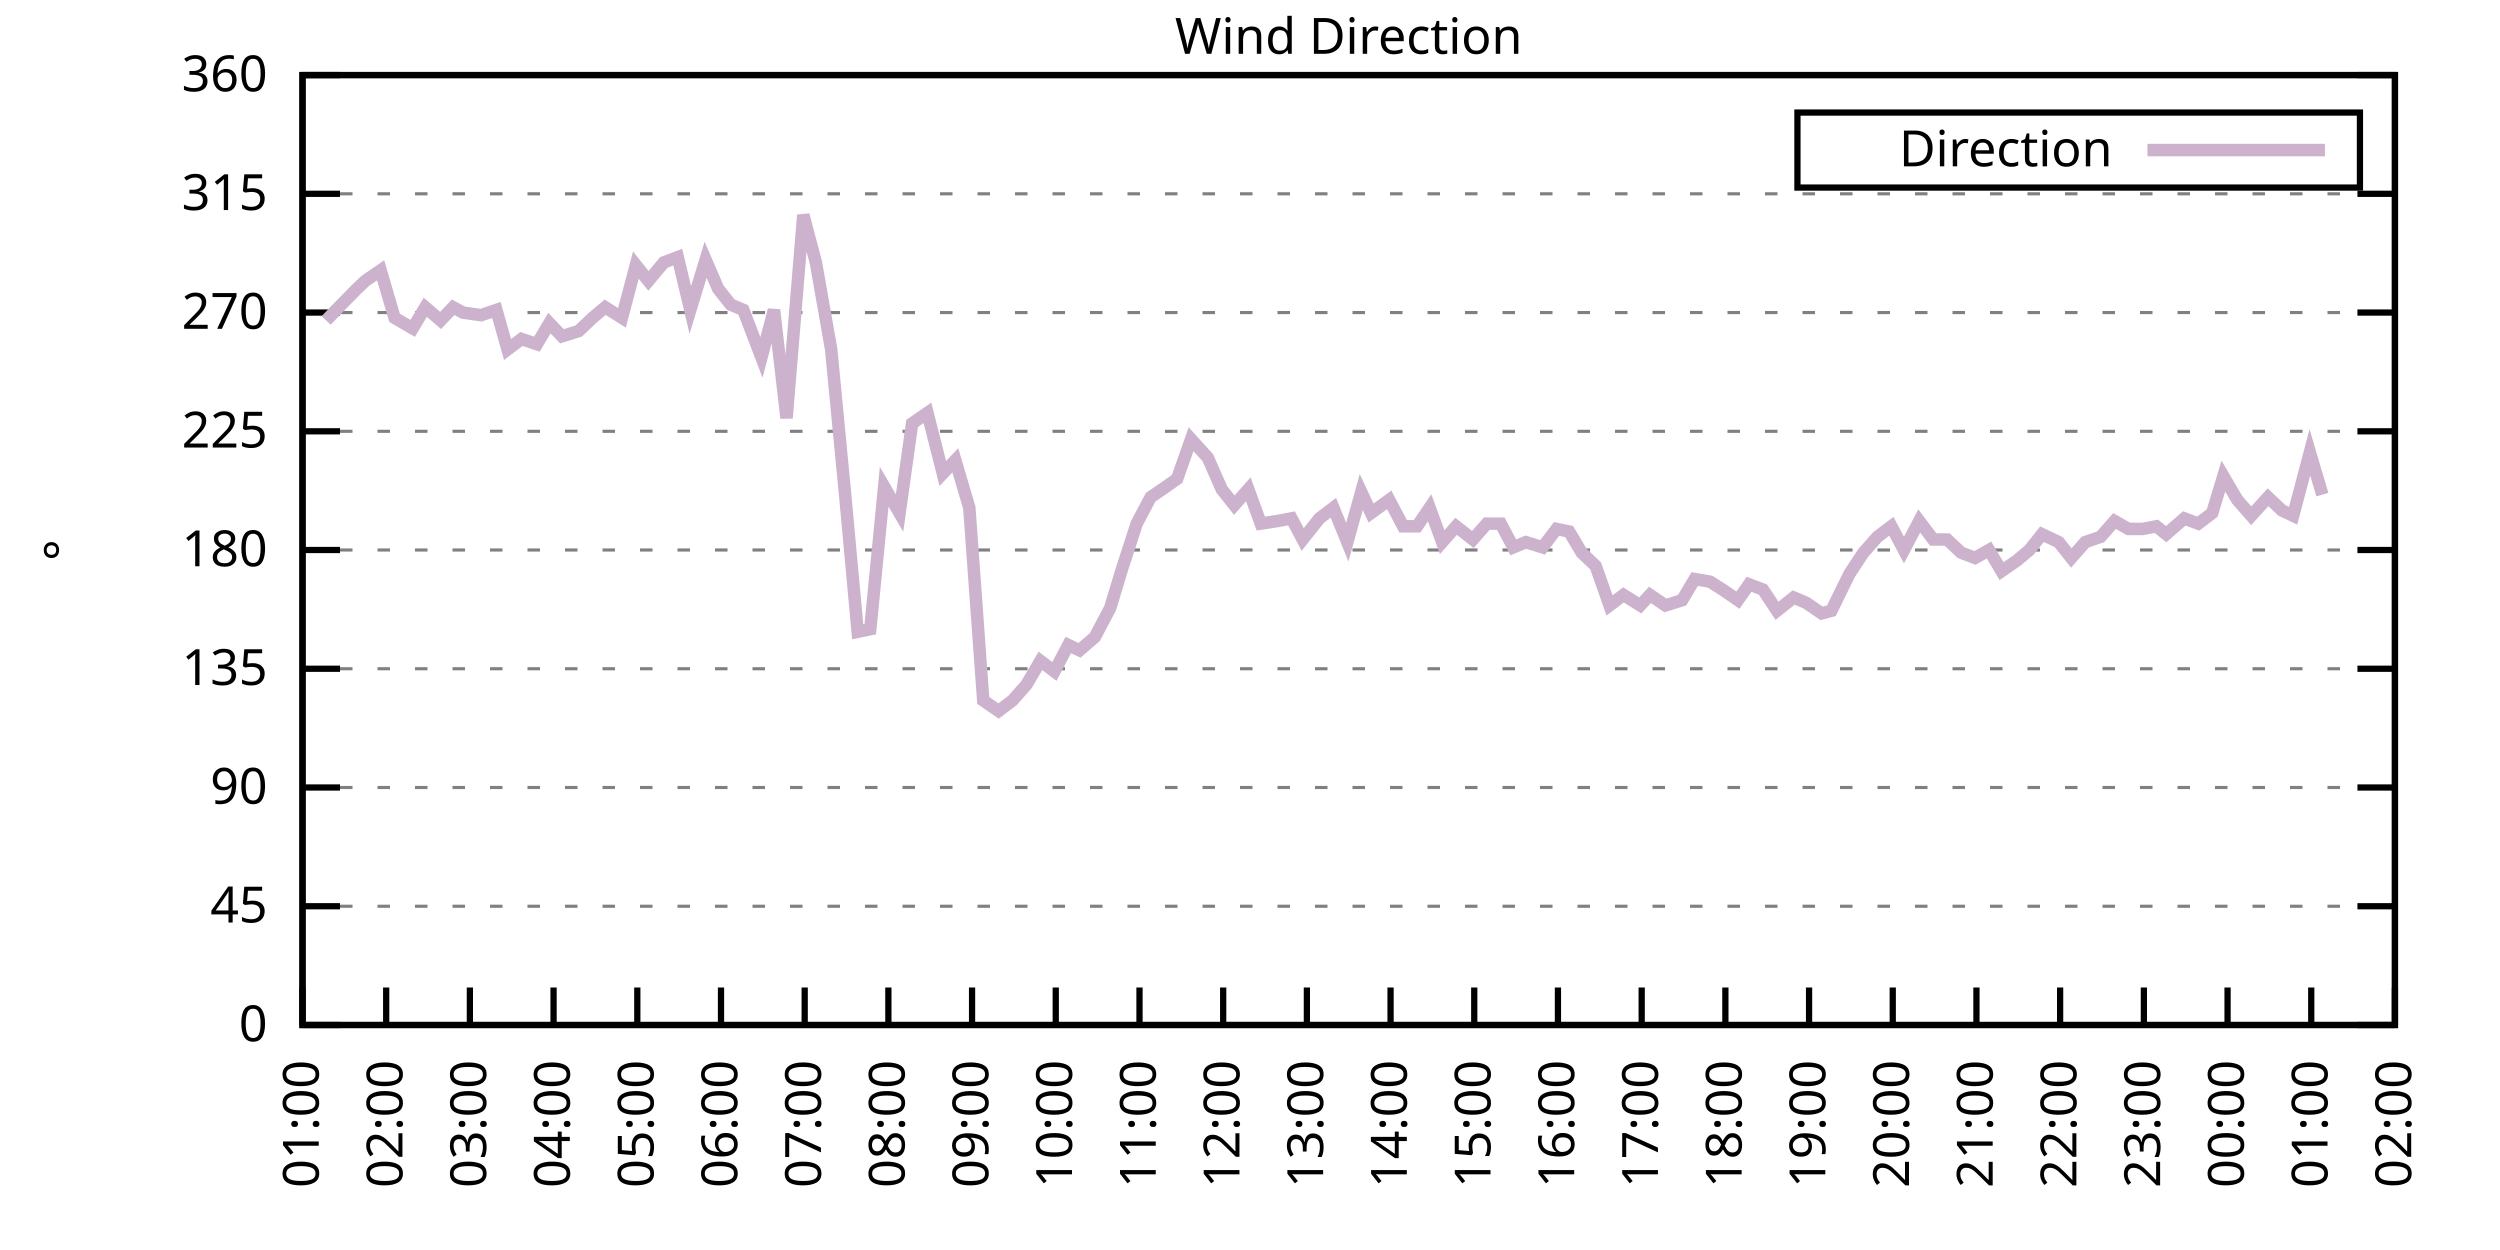
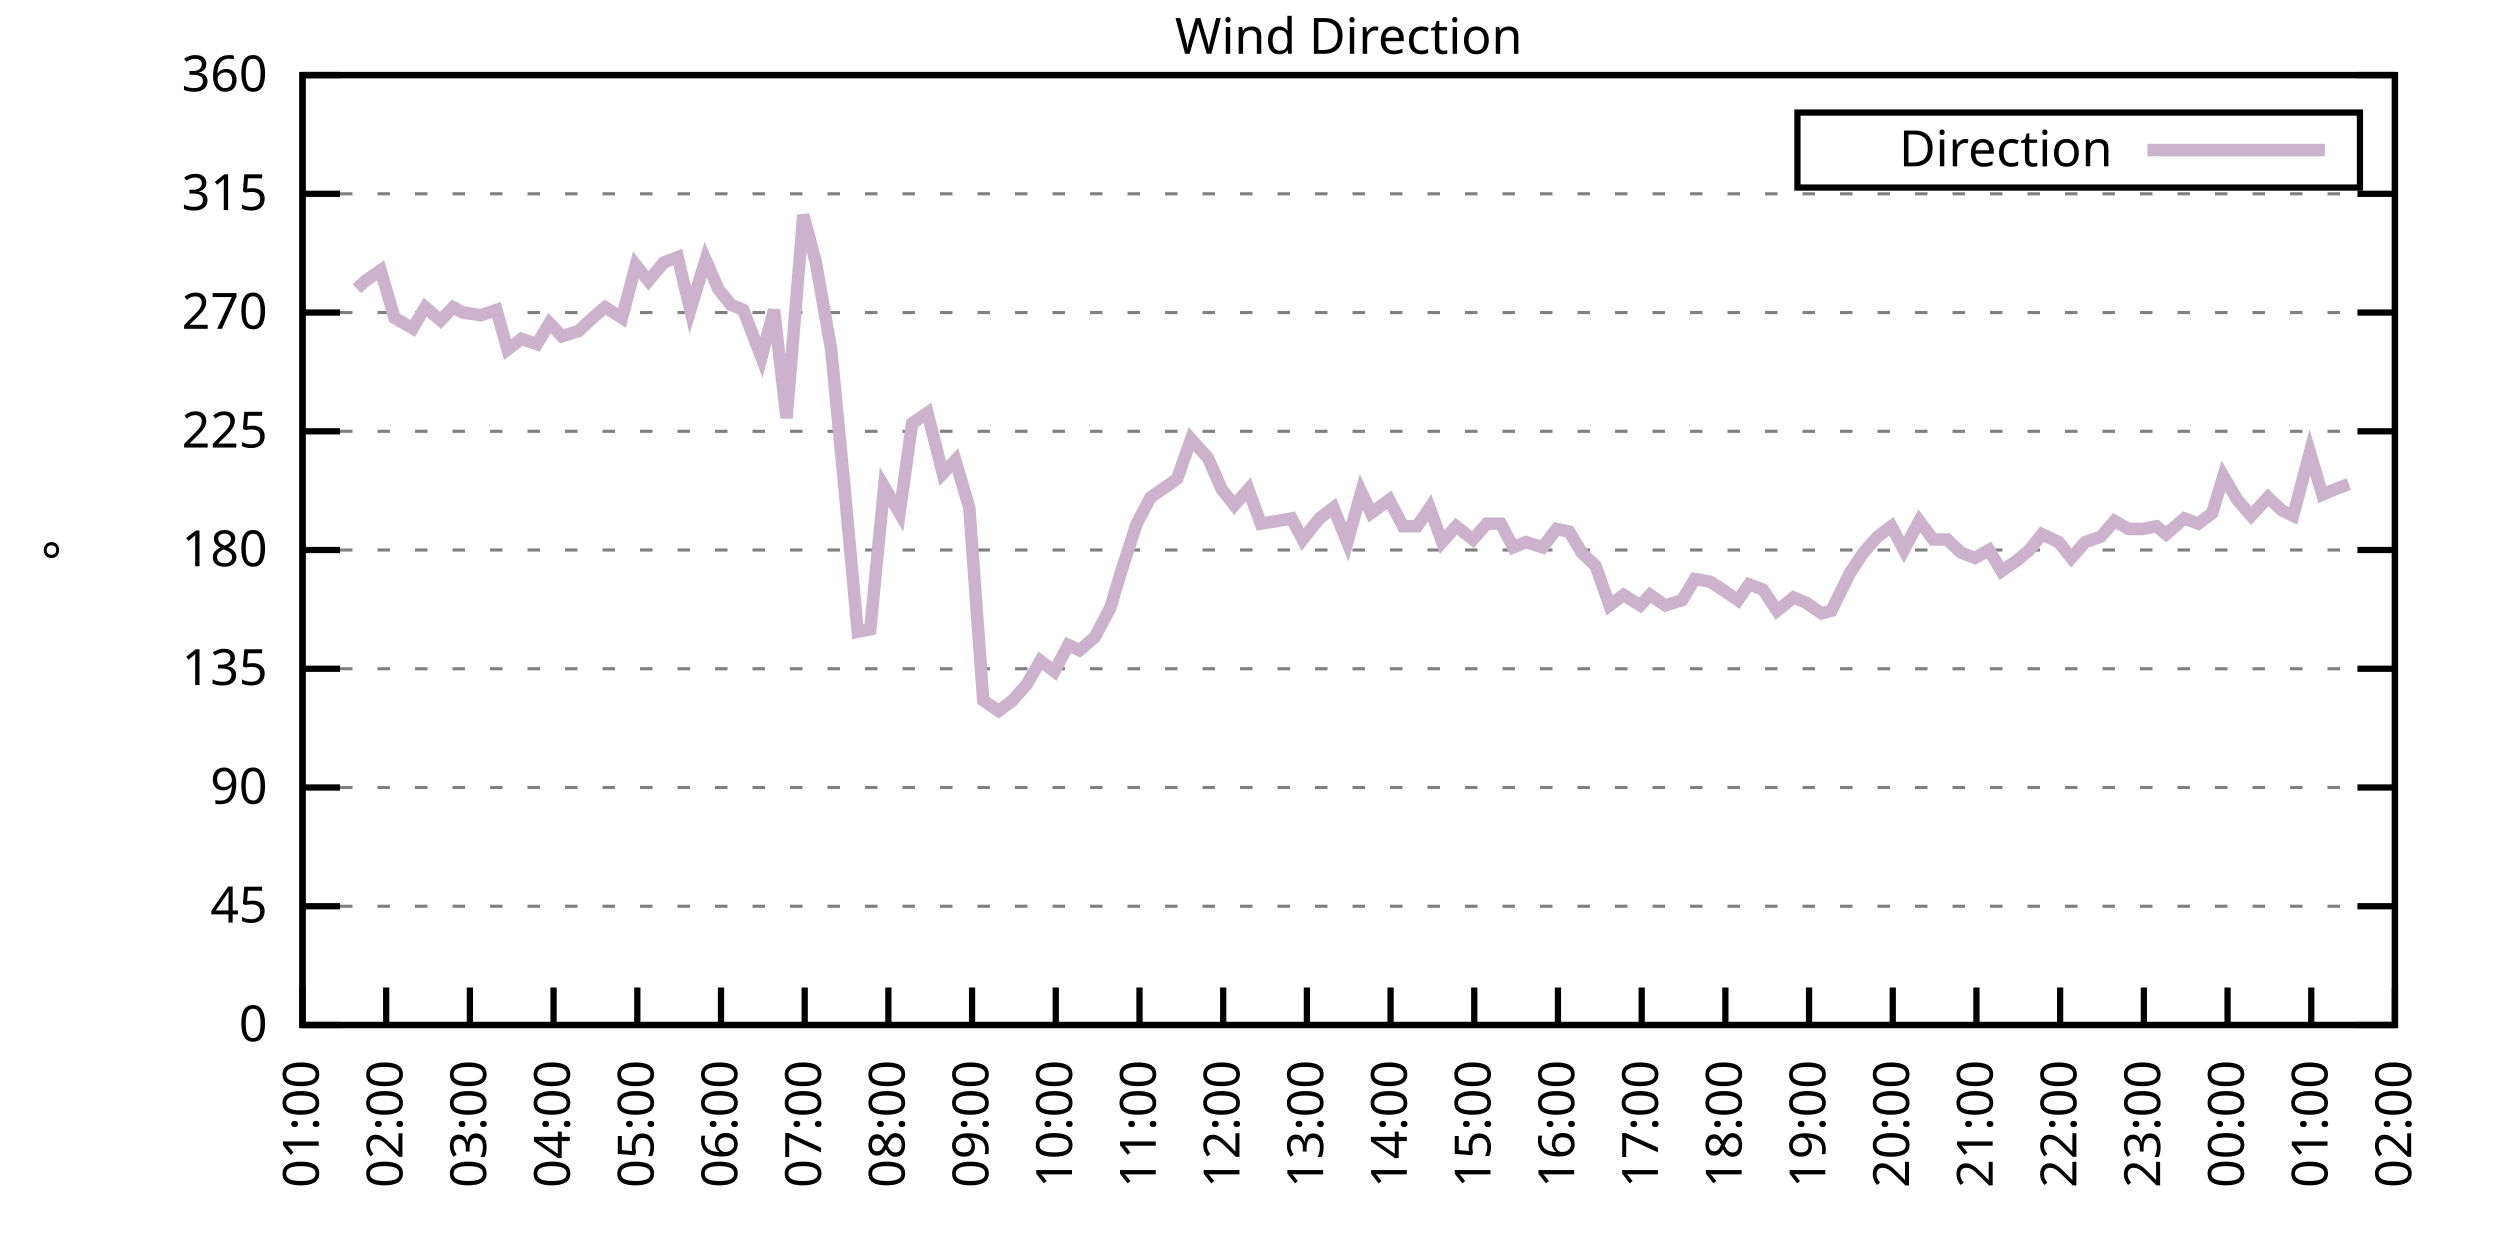
<svg xmlns="http://www.w3.org/2000/svg" xmlns:xlink="http://www.w3.org/1999/xlink" width="400" height="200" viewBox="0 0 400 200">
  <g id="gnuplot_canvas">
    <rect x="0" y="0" width="400" height="200" fill="none" />
    <defs>
      <circle id="gpDot" r="0.5" stroke-width="0.5" stroke="currentColor" />
      <path id="gpPt0" stroke-width="0.333" stroke="currentColor" d="M-1,0 h2 M0,-1 v2" />
      <path id="gpPt1" stroke-width="0.333" stroke="currentColor" d="M-1,-1 L1,1 M1,-1 L-1,1" />
      <path id="gpPt2" stroke-width="0.333" stroke="currentColor" d="M-1,0 L1,0 M0,-1 L0,1 M-1,-1 L1,1 M-1,1 L1,-1" />
      <rect id="gpPt3" stroke-width="0.333" stroke="currentColor" x="-1" y="-1" width="2" height="2" />
      <rect id="gpPt4" stroke-width="0.333" stroke="currentColor" fill="currentColor" x="-1" y="-1" width="2" height="2" />
      <circle id="gpPt5" stroke-width="0.333" stroke="currentColor" cx="0" cy="0" r="1" />
      <use xlink:href="#gpPt5" id="gpPt6" fill="currentColor" stroke="none" />
      <path id="gpPt7" stroke-width="0.333" stroke="currentColor" d="M0,-1.33 L-1.33,0.67 L1.33,0.67 z" />
      <use xlink:href="#gpPt7" id="gpPt8" fill="currentColor" stroke="none" />
      <use xlink:href="#gpPt7" id="gpPt9" stroke="currentColor" transform="rotate(180)" />
      <use xlink:href="#gpPt9" id="gpPt10" fill="currentColor" stroke="none" />
      <use xlink:href="#gpPt3" id="gpPt11" stroke="currentColor" transform="rotate(45)" />
      <use xlink:href="#gpPt11" id="gpPt12" fill="currentColor" stroke="none" />
      <path id="gpPt13" stroke-width="0.333" stroke="currentColor" d="M0,1.330 L1.265,0.411 L0.782,-1.067 L-0.782,-1.076 L-1.265,0.411 z" />
      <use xlink:href="#gpPt13" id="gpPt14" fill="currentColor" stroke="none" />
      <filter id="textbox" filterUnits="objectBoundingBox" x="0" y="0" height="1" width="1">
        <feFlood flood-color="white" flood-opacity="1" result="bgnd" />
        <feComposite in="SourceGraphic" in2="bgnd" operator="atop" />
      </filter>
      <filter id="greybox" filterUnits="objectBoundingBox" x="0" y="0" height="1" width="1">
        <feFlood flood-color="lightgrey" flood-opacity="1" result="grey" />
        <feComposite in="SourceGraphic" in2="grey" operator="atop" />
      </filter>
    </defs>
    <g fill="none" color="white" stroke="currentColor" stroke-width="1.00" stroke-linecap="butt" stroke-linejoin="miter">
</g>
    <g fill="none" color="black" stroke="currentColor" stroke-width="1.00" stroke-linecap="butt" stroke-linejoin="miter">
      <g stroke="none" shape-rendering="crispEdges">
        <polygon fill="rgb(255, 255, 255)" points="48.40,164.00 383.18,164.00 383.18,12.02 48.40,12.02 " />
      </g>
    </g>
    <g fill="none" color="black" stroke="currentColor" stroke-width="1.00" stroke-linecap="butt" stroke-linejoin="miter">
</g>
    <g fill="none" color="black" stroke="black" stroke-width="0.50" stroke-linecap="butt" stroke-linejoin="miter">
</g>
    <g fill="none" color="gray" stroke="currentColor" stroke-width="0.50" stroke-linecap="butt" stroke-linejoin="miter">
      <path stroke="gray" stroke-dasharray="2,4" class="gridline" d="M48.40,164.00 L383.19,164.00  " />
    </g>
    <g fill="none" color="gray" stroke="gray" stroke-width="1.00" stroke-linecap="butt" stroke-linejoin="miter">
</g>
    <g fill="none" color="black" stroke="currentColor" stroke-width="1.00" stroke-linecap="butt" stroke-linejoin="miter">
      <path stroke="black" d="M48.40,164.00 L54.40,164.00 M383.19,164.00 L377.19,164.00  " />
      <g transform="translate(42.80,166.60)" stroke="none" fill="black" font-family="Sans" font-size="8.00" text-anchor="end">
        <text>
          <tspan font-family="Sans"> 0</tspan>
        </text>
      </g>
    </g>
    <g fill="none" color="black" stroke="currentColor" stroke-width="1.00" stroke-linecap="butt" stroke-linejoin="miter">
</g>
    <g fill="none" color="black" stroke="black" stroke-width="0.50" stroke-linecap="butt" stroke-linejoin="miter">
</g>
    <g fill="none" color="gray" stroke="currentColor" stroke-width="0.50" stroke-linecap="butt" stroke-linejoin="miter">
      <path stroke="gray" stroke-dasharray="2,4" class="gridline" d="M48.40,145.00 L383.19,145.00  " />
    </g>
    <g fill="none" color="gray" stroke="gray" stroke-width="1.00" stroke-linecap="butt" stroke-linejoin="miter">
</g>
    <g fill="none" color="black" stroke="currentColor" stroke-width="1.00" stroke-linecap="butt" stroke-linejoin="miter">
      <path stroke="black" d="M48.40,145.00 L54.40,145.00 M383.19,145.00 L377.19,145.00  " />
      <g transform="translate(42.80,147.60)" stroke="none" fill="black" font-family="Sans" font-size="8.00" text-anchor="end">
        <text>
          <tspan font-family="Sans"> 45</tspan>
        </text>
      </g>
    </g>
    <g fill="none" color="black" stroke="currentColor" stroke-width="1.00" stroke-linecap="butt" stroke-linejoin="miter">
</g>
    <g fill="none" color="black" stroke="black" stroke-width="0.50" stroke-linecap="butt" stroke-linejoin="miter">
</g>
    <g fill="none" color="gray" stroke="currentColor" stroke-width="0.50" stroke-linecap="butt" stroke-linejoin="miter">
      <path stroke="gray" stroke-dasharray="2,4" class="gridline" d="M48.40,126.00 L383.19,126.00  " />
    </g>
    <g fill="none" color="gray" stroke="gray" stroke-width="1.00" stroke-linecap="butt" stroke-linejoin="miter">
</g>
    <g fill="none" color="black" stroke="currentColor" stroke-width="1.00" stroke-linecap="butt" stroke-linejoin="miter">
      <path stroke="black" d="M48.40,126.00 L54.40,126.00 M383.19,126.00 L377.19,126.00  " />
      <g transform="translate(42.80,128.60)" stroke="none" fill="black" font-family="Sans" font-size="8.00" text-anchor="end">
        <text>
          <tspan font-family="Sans"> 90</tspan>
        </text>
      </g>
    </g>
    <g fill="none" color="black" stroke="currentColor" stroke-width="1.00" stroke-linecap="butt" stroke-linejoin="miter">
</g>
    <g fill="none" color="black" stroke="black" stroke-width="0.50" stroke-linecap="butt" stroke-linejoin="miter">
</g>
    <g fill="none" color="gray" stroke="currentColor" stroke-width="0.50" stroke-linecap="butt" stroke-linejoin="miter">
      <path stroke="gray" stroke-dasharray="2,4" class="gridline" d="M48.40,107.00 L383.19,107.00  " />
    </g>
    <g fill="none" color="gray" stroke="gray" stroke-width="1.00" stroke-linecap="butt" stroke-linejoin="miter">
</g>
    <g fill="none" color="black" stroke="currentColor" stroke-width="1.00" stroke-linecap="butt" stroke-linejoin="miter">
      <path stroke="black" d="M48.40,107.00 L54.40,107.00 M383.19,107.00 L377.19,107.00  " />
      <g transform="translate(42.80,109.60)" stroke="none" fill="black" font-family="Sans" font-size="8.00" text-anchor="end">
        <text>
          <tspan font-family="Sans"> 135</tspan>
        </text>
      </g>
    </g>
    <g fill="none" color="black" stroke="currentColor" stroke-width="1.00" stroke-linecap="butt" stroke-linejoin="miter">
</g>
    <g fill="none" color="black" stroke="black" stroke-width="0.50" stroke-linecap="butt" stroke-linejoin="miter">
</g>
    <g fill="none" color="gray" stroke="currentColor" stroke-width="0.50" stroke-linecap="butt" stroke-linejoin="miter">
      <path stroke="gray" stroke-dasharray="2,4" class="gridline" d="M48.40,88.00 L383.19,88.00  " />
    </g>
    <g fill="none" color="gray" stroke="gray" stroke-width="1.00" stroke-linecap="butt" stroke-linejoin="miter">
</g>
    <g fill="none" color="black" stroke="currentColor" stroke-width="1.00" stroke-linecap="butt" stroke-linejoin="miter">
      <path stroke="black" d="M48.40,88.00 L54.40,88.00 M383.19,88.00 L377.19,88.00  " />
      <g transform="translate(42.80,90.60)" stroke="none" fill="black" font-family="Sans" font-size="8.00" text-anchor="end">
        <text>
          <tspan font-family="Sans"> 180</tspan>
        </text>
      </g>
    </g>
    <g fill="none" color="black" stroke="currentColor" stroke-width="1.00" stroke-linecap="butt" stroke-linejoin="miter">
</g>
    <g fill="none" color="black" stroke="black" stroke-width="0.50" stroke-linecap="butt" stroke-linejoin="miter">
</g>
    <g fill="none" color="gray" stroke="currentColor" stroke-width="0.50" stroke-linecap="butt" stroke-linejoin="miter">
      <path stroke="gray" stroke-dasharray="2,4" class="gridline" d="M48.40,69.01 L383.19,69.01  " />
    </g>
    <g fill="none" color="gray" stroke="gray" stroke-width="1.00" stroke-linecap="butt" stroke-linejoin="miter">
</g>
    <g fill="none" color="black" stroke="currentColor" stroke-width="1.00" stroke-linecap="butt" stroke-linejoin="miter">
      <path stroke="black" d="M48.40,69.01 L54.40,69.01 M383.19,69.01 L377.19,69.01  " />
      <g transform="translate(42.80,71.61)" stroke="none" fill="black" font-family="Sans" font-size="8.00" text-anchor="end">
        <text>
          <tspan font-family="Sans"> 225</tspan>
        </text>
      </g>
    </g>
    <g fill="none" color="black" stroke="currentColor" stroke-width="1.00" stroke-linecap="butt" stroke-linejoin="miter">
</g>
    <g fill="none" color="black" stroke="black" stroke-width="0.50" stroke-linecap="butt" stroke-linejoin="miter">
</g>
    <g fill="none" color="gray" stroke="currentColor" stroke-width="0.50" stroke-linecap="butt" stroke-linejoin="miter">
      <path stroke="gray" stroke-dasharray="2,4" class="gridline" d="M48.40,50.01 L383.19,50.01  " />
    </g>
    <g fill="none" color="gray" stroke="gray" stroke-width="1.00" stroke-linecap="butt" stroke-linejoin="miter">
</g>
    <g fill="none" color="black" stroke="currentColor" stroke-width="1.00" stroke-linecap="butt" stroke-linejoin="miter">
      <path stroke="black" d="M48.40,50.01 L54.40,50.01 M383.19,50.01 L377.19,50.01  " />
      <g transform="translate(42.80,52.61)" stroke="none" fill="black" font-family="Sans" font-size="8.00" text-anchor="end">
        <text>
          <tspan font-family="Sans"> 270</tspan>
        </text>
      </g>
    </g>
    <g fill="none" color="black" stroke="currentColor" stroke-width="1.00" stroke-linecap="butt" stroke-linejoin="miter">
</g>
    <g fill="none" color="black" stroke="black" stroke-width="0.50" stroke-linecap="butt" stroke-linejoin="miter">
</g>
    <g fill="none" color="gray" stroke="currentColor" stroke-width="0.50" stroke-linecap="butt" stroke-linejoin="miter">
      <path stroke="gray" stroke-dasharray="2,4" class="gridline" d="M48.40,31.01 L383.19,31.01  " />
    </g>
    <g fill="none" color="gray" stroke="gray" stroke-width="1.00" stroke-linecap="butt" stroke-linejoin="miter">
</g>
    <g fill="none" color="black" stroke="currentColor" stroke-width="1.00" stroke-linecap="butt" stroke-linejoin="miter">
      <path stroke="black" d="M48.40,31.01 L54.40,31.01 M383.19,31.01 L377.19,31.01  " />
      <g transform="translate(42.80,33.61)" stroke="none" fill="black" font-family="Sans" font-size="8.00" text-anchor="end">
        <text>
          <tspan font-family="Sans"> 315</tspan>
        </text>
      </g>
    </g>
    <g fill="none" color="black" stroke="currentColor" stroke-width="1.00" stroke-linecap="butt" stroke-linejoin="miter">
</g>
    <g fill="none" color="black" stroke="black" stroke-width="0.50" stroke-linecap="butt" stroke-linejoin="miter">
</g>
    <g fill="none" color="gray" stroke="currentColor" stroke-width="0.50" stroke-linecap="butt" stroke-linejoin="miter">
      <path stroke="gray" stroke-dasharray="2,4" class="gridline" d="M48.40,12.01 L383.19,12.01  " />
    </g>
    <g fill="none" color="gray" stroke="gray" stroke-width="1.00" stroke-linecap="butt" stroke-linejoin="miter">
</g>
    <g fill="none" color="black" stroke="currentColor" stroke-width="1.00" stroke-linecap="butt" stroke-linejoin="miter">
      <path stroke="black" d="M48.40,12.01 L54.40,12.01 M383.19,12.01 L377.19,12.01  " />
      <g transform="translate(42.80,14.61)" stroke="none" fill="black" font-family="Sans" font-size="8.00" text-anchor="end">
        <text>
          <tspan font-family="Sans"> 360</tspan>
        </text>
      </g>
    </g>
    <g fill="none" color="black" stroke="currentColor" stroke-width="1.00" stroke-linecap="butt" stroke-linejoin="miter">
      <path stroke="black" d="M48.40,164.00 L48.40,158.00  " />
      <g transform="translate(51.00,169.60) rotate(270.00)" stroke="none" fill="black" font-family="Sans" font-size="8.00" text-anchor="end">
        <text>
          <tspan font-family="Sans">01:00</tspan>
        </text>
      </g>
    </g>
    <g fill="none" color="black" stroke="currentColor" stroke-width="1.00" stroke-linecap="butt" stroke-linejoin="miter">
      <path stroke="black" d="M61.79,164.00 L61.79,158.00  " />
      <g transform="translate(64.39,169.60) rotate(270.00)" stroke="none" fill="black" font-family="Sans" font-size="8.00" text-anchor="end">
        <text>
          <tspan font-family="Sans">02:00</tspan>
        </text>
      </g>
    </g>
    <g fill="none" color="black" stroke="currentColor" stroke-width="1.00" stroke-linecap="butt" stroke-linejoin="miter">
      <path stroke="black" d="M75.18,164.00 L75.18,158.00  " />
      <g transform="translate(77.78,169.60) rotate(270.00)" stroke="none" fill="black" font-family="Sans" font-size="8.00" text-anchor="end">
        <text>
          <tspan font-family="Sans">03:00</tspan>
        </text>
      </g>
    </g>
    <g fill="none" color="black" stroke="currentColor" stroke-width="1.00" stroke-linecap="butt" stroke-linejoin="miter">
      <path stroke="black" d="M88.57,164.00 L88.57,158.00  " />
      <g transform="translate(91.17,169.60) rotate(270.00)" stroke="none" fill="black" font-family="Sans" font-size="8.00" text-anchor="end">
        <text>
          <tspan font-family="Sans">04:00</tspan>
        </text>
      </g>
    </g>
    <g fill="none" color="black" stroke="currentColor" stroke-width="1.00" stroke-linecap="butt" stroke-linejoin="miter">
      <path stroke="black" d="M101.97,164.00 L101.97,158.00  " />
      <g transform="translate(104.57,169.60) rotate(270.00)" stroke="none" fill="black" font-family="Sans" font-size="8.00" text-anchor="end">
        <text>
          <tspan font-family="Sans">05:00</tspan>
        </text>
      </g>
    </g>
    <g fill="none" color="black" stroke="currentColor" stroke-width="1.00" stroke-linecap="butt" stroke-linejoin="miter">
      <path stroke="black" d="M115.36,164.00 L115.36,158.00  " />
      <g transform="translate(117.96,169.60) rotate(270.00)" stroke="none" fill="black" font-family="Sans" font-size="8.00" text-anchor="end">
        <text>
          <tspan font-family="Sans">06:00</tspan>
        </text>
      </g>
    </g>
    <g fill="none" color="black" stroke="currentColor" stroke-width="1.00" stroke-linecap="butt" stroke-linejoin="miter">
      <path stroke="black" d="M128.75,164.00 L128.75,158.00  " />
      <g transform="translate(131.35,169.60) rotate(270.00)" stroke="none" fill="black" font-family="Sans" font-size="8.00" text-anchor="end">
        <text>
          <tspan font-family="Sans">07:00</tspan>
        </text>
      </g>
    </g>
    <g fill="none" color="black" stroke="currentColor" stroke-width="1.00" stroke-linecap="butt" stroke-linejoin="miter">
      <path stroke="black" d="M142.14,164.00 L142.14,158.00  " />
      <g transform="translate(144.74,169.60) rotate(270.00)" stroke="none" fill="black" font-family="Sans" font-size="8.00" text-anchor="end">
        <text>
          <tspan font-family="Sans">08:00</tspan>
        </text>
      </g>
    </g>
    <g fill="none" color="black" stroke="currentColor" stroke-width="1.00" stroke-linecap="butt" stroke-linejoin="miter">
      <path stroke="black" d="M155.53,164.00 L155.53,158.00  " />
      <g transform="translate(158.13,169.60) rotate(270.00)" stroke="none" fill="black" font-family="Sans" font-size="8.00" text-anchor="end">
        <text>
          <tspan font-family="Sans">09:00</tspan>
        </text>
      </g>
    </g>
    <g fill="none" color="black" stroke="currentColor" stroke-width="1.00" stroke-linecap="butt" stroke-linejoin="miter">
      <path stroke="black" d="M168.92,164.00 L168.92,158.00  " />
      <g transform="translate(171.52,169.60) rotate(270.00)" stroke="none" fill="black" font-family="Sans" font-size="8.00" text-anchor="end">
        <text>
          <tspan font-family="Sans">10:00</tspan>
        </text>
      </g>
    </g>
    <g fill="none" color="black" stroke="currentColor" stroke-width="1.00" stroke-linecap="butt" stroke-linejoin="miter">
      <path stroke="black" d="M182.32,164.00 L182.32,158.00  " />
      <g transform="translate(184.92,169.60) rotate(270.00)" stroke="none" fill="black" font-family="Sans" font-size="8.00" text-anchor="end">
        <text>
          <tspan font-family="Sans">11:00</tspan>
        </text>
      </g>
    </g>
    <g fill="none" color="black" stroke="currentColor" stroke-width="1.00" stroke-linecap="butt" stroke-linejoin="miter">
      <path stroke="black" d="M195.71,164.00 L195.71,158.00  " />
      <g transform="translate(198.31,169.60) rotate(270.00)" stroke="none" fill="black" font-family="Sans" font-size="8.00" text-anchor="end">
        <text>
          <tspan font-family="Sans">12:00</tspan>
        </text>
      </g>
    </g>
    <g fill="none" color="black" stroke="currentColor" stroke-width="1.00" stroke-linecap="butt" stroke-linejoin="miter">
      <path stroke="black" d="M209.10,164.00 L209.10,158.00  " />
      <g transform="translate(211.70,169.60) rotate(270.00)" stroke="none" fill="black" font-family="Sans" font-size="8.00" text-anchor="end">
        <text>
          <tspan font-family="Sans">13:00</tspan>
        </text>
      </g>
    </g>
    <g fill="none" color="black" stroke="currentColor" stroke-width="1.00" stroke-linecap="butt" stroke-linejoin="miter">
      <path stroke="black" d="M222.49,164.00 L222.49,158.00  " />
      <g transform="translate(225.09,169.60) rotate(270.00)" stroke="none" fill="black" font-family="Sans" font-size="8.00" text-anchor="end">
        <text>
          <tspan font-family="Sans">14:00</tspan>
        </text>
      </g>
    </g>
    <g fill="none" color="black" stroke="currentColor" stroke-width="1.00" stroke-linecap="butt" stroke-linejoin="miter">
      <path stroke="black" d="M235.88,164.00 L235.88,158.00  " />
      <g transform="translate(238.48,169.60) rotate(270.00)" stroke="none" fill="black" font-family="Sans" font-size="8.00" text-anchor="end">
        <text>
          <tspan font-family="Sans">15:00</tspan>
        </text>
      </g>
    </g>
    <g fill="none" color="black" stroke="currentColor" stroke-width="1.00" stroke-linecap="butt" stroke-linejoin="miter">
      <path stroke="black" d="M249.27,164.00 L249.27,158.00  " />
      <g transform="translate(251.87,169.60) rotate(270.00)" stroke="none" fill="black" font-family="Sans" font-size="8.00" text-anchor="end">
        <text>
          <tspan font-family="Sans">16:00</tspan>
        </text>
      </g>
    </g>
    <g fill="none" color="black" stroke="currentColor" stroke-width="1.00" stroke-linecap="butt" stroke-linejoin="miter">
      <path stroke="black" d="M262.67,164.00 L262.67,158.00  " />
      <g transform="translate(265.27,169.60) rotate(270.00)" stroke="none" fill="black" font-family="Sans" font-size="8.00" text-anchor="end">
        <text>
          <tspan font-family="Sans">17:00</tspan>
        </text>
      </g>
    </g>
    <g fill="none" color="black" stroke="currentColor" stroke-width="1.00" stroke-linecap="butt" stroke-linejoin="miter">
      <path stroke="black" d="M276.06,164.00 L276.06,158.00  " />
      <g transform="translate(278.66,169.60) rotate(270.00)" stroke="none" fill="black" font-family="Sans" font-size="8.00" text-anchor="end">
        <text>
          <tspan font-family="Sans">18:00</tspan>
        </text>
      </g>
    </g>
    <g fill="none" color="black" stroke="currentColor" stroke-width="1.00" stroke-linecap="butt" stroke-linejoin="miter">
      <path stroke="black" d="M289.45,164.00 L289.45,158.00  " />
      <g transform="translate(292.05,169.60) rotate(270.00)" stroke="none" fill="black" font-family="Sans" font-size="8.00" text-anchor="end">
        <text>
          <tspan font-family="Sans">19:00</tspan>
        </text>
      </g>
    </g>
    <g fill="none" color="black" stroke="currentColor" stroke-width="1.00" stroke-linecap="butt" stroke-linejoin="miter">
      <path stroke="black" d="M302.84,164.00 L302.84,158.00  " />
      <g transform="translate(305.44,169.60) rotate(270.00)" stroke="none" fill="black" font-family="Sans" font-size="8.00" text-anchor="end">
        <text>
          <tspan font-family="Sans">20:00</tspan>
        </text>
      </g>
    </g>
    <g fill="none" color="black" stroke="currentColor" stroke-width="1.00" stroke-linecap="butt" stroke-linejoin="miter">
      <path stroke="black" d="M316.23,164.00 L316.23,158.00  " />
      <g transform="translate(318.83,169.60) rotate(270.00)" stroke="none" fill="black" font-family="Sans" font-size="8.00" text-anchor="end">
        <text>
          <tspan font-family="Sans">21:00</tspan>
        </text>
      </g>
    </g>
    <g fill="none" color="black" stroke="currentColor" stroke-width="1.00" stroke-linecap="butt" stroke-linejoin="miter">
      <path stroke="black" d="M329.62,164.00 L329.62,158.00  " />
      <g transform="translate(332.22,169.60) rotate(270.00)" stroke="none" fill="black" font-family="Sans" font-size="8.00" text-anchor="end">
        <text>
          <tspan font-family="Sans">22:00</tspan>
        </text>
      </g>
    </g>
    <g fill="none" color="black" stroke="currentColor" stroke-width="1.00" stroke-linecap="butt" stroke-linejoin="miter">
      <path stroke="black" d="M343.02,164.00 L343.02,158.00  " />
      <g transform="translate(345.62,169.60) rotate(270.00)" stroke="none" fill="black" font-family="Sans" font-size="8.00" text-anchor="end">
        <text>
          <tspan font-family="Sans">23:00</tspan>
        </text>
      </g>
    </g>
    <g fill="none" color="black" stroke="currentColor" stroke-width="1.00" stroke-linecap="butt" stroke-linejoin="miter">
      <path stroke="black" d="M356.41,164.00 L356.41,158.00  " />
      <g transform="translate(359.01,169.60) rotate(270.00)" stroke="none" fill="black" font-family="Sans" font-size="8.00" text-anchor="end">
        <text>
          <tspan font-family="Sans">00:00</tspan>
        </text>
      </g>
    </g>
    <g fill="none" color="black" stroke="currentColor" stroke-width="1.00" stroke-linecap="butt" stroke-linejoin="miter">
      <path stroke="black" d="M369.80,164.00 L369.80,158.00  " />
      <g transform="translate(372.40,169.60) rotate(270.00)" stroke="none" fill="black" font-family="Sans" font-size="8.00" text-anchor="end">
        <text>
          <tspan font-family="Sans">01:00</tspan>
        </text>
      </g>
    </g>
    <g fill="none" color="black" stroke="currentColor" stroke-width="1.00" stroke-linecap="butt" stroke-linejoin="miter">
      <path stroke="black" d="M383.19,164.00 L383.19,158.00  " />
      <g transform="translate(385.79,169.60) rotate(270.00)" stroke="none" fill="black" font-family="Sans" font-size="8.00" text-anchor="end">
        <text>
          <tspan font-family="Sans">02:00</tspan>
        </text>
      </g>
    </g>
    <g fill="none" color="black" stroke="currentColor" stroke-width="1.00" stroke-linecap="butt" stroke-linejoin="miter">
</g>
    <g fill="none" color="black" stroke="currentColor" stroke-width="1.00" stroke-linecap="butt" stroke-linejoin="miter">
      <path stroke="black" d="M48.40,12.01 L48.40,164.00 L383.19,164.00 L383.19,12.01 L48.40,12.01 Z  " />
    </g>
    <g fill="none" color="black" stroke="currentColor" stroke-width="1.00" stroke-linecap="butt" stroke-linejoin="miter">
</g>
    <g fill="none" color="black" stroke="currentColor" stroke-width="1.00" stroke-linecap="butt" stroke-linejoin="miter">
      <path stroke="black" d="M287.59,30.01 L287.59,18.01 L377.59,18.01 L377.59,30.01 L287.59,30.01 Z  " />
    </g>
    <g id="Wind_direction_plot_1">
      <g fill="none" color="white" stroke="black" stroke-width="2.00" stroke-linecap="butt" stroke-linejoin="miter">
</g>
      <g fill="none" color="black" stroke="currentColor" stroke-width="2.00" stroke-linecap="butt" stroke-linejoin="miter">
        <g transform="translate(337.99,26.61)" stroke="none" fill="black" font-family="Sans" font-size="8.00" text-anchor="end">
          <text>
            <tspan font-family="Sans">Direction</tspan>
          </text>
        </g>
      </g>
      <g fill="none" color="black" stroke="currentColor" stroke-width="2.00" stroke-linecap="butt" stroke-linejoin="miter">
-         <path stroke="rgb(204, 178, 204)" d="M343.59,24.01 L371.99,24.01 M52.19,51.27 L54.20,49.16 L57.10,46.21 L58.44,44.94 L60.90,43.25 L63.13,50.85   L66.03,52.54 L68.04,49.16 L70.50,51.27 L72.50,49.16 L74.07,50.01 L76.97,50.43 L79.42,49.59 L81.21,55.92   L83.44,54.23 L85.90,55.07 L87.91,51.70 L89.91,53.81 L92.59,52.96 L94.82,50.85 L96.83,49.16 L99.51,50.85   L101.74,42.41 L103.75,44.94 L106.21,41.99 L108.44,41.14 L110.45,49.59 L112.90,41.56 L114.91,46.21 L116.92,48.74   L118.93,49.59 L121.83,57.18 L123.84,49.59 L125.85,66.90 L128.53,34.39 L130.54,41.99 L132.99,55.92 L135.22,79.14   L137.23,101.09 L139.24,100.67 L141.47,77.87 L143.93,82.09 L145.94,67.74 L148.39,66.05 L150.85,75.76 L152.85,73.65   L155.09,81.25 L157.32,112.07 L159.77,113.76 L162.01,112.07 L164.24,109.54 L166.47,105.74 L168.70,107.43 L170.93,103.20   L172.72,104.05 L175.17,101.94 L177.63,97.29 L179.41,91.38 L181.87,83.78 L184.10,79.56 L186.56,77.87 L188.34,76.61   L190.57,70.27 L193.25,73.23 L195.48,78.29 L197.49,80.83 L199.73,78.29 L201.73,83.78 L204.41,83.36 L206.64,82.94   L208.43,86.32 L211.11,82.94 L213.34,81.25 L215.57,86.74 L217.80,78.72 L219.37,82.09 L222.27,79.98 L224.50,84.21   L226.73,84.21 L228.74,81.25 L230.75,86.74 L232.98,84.21 L235.66,86.32 L237.89,83.78 L240.12,83.78 L242.13,87.58   L244.14,86.74 L246.82,87.58 L249.05,84.63 L251.06,85.05 L253.07,88.43 L255.30,90.54 L257.53,96.87 L259.76,95.18   L262.44,96.87 L264.00,95.18 L266.46,96.87 L269.14,96.03 L271.15,92.65 L273.60,93.07 L275.61,94.34 L278.07,96.03   L279.85,93.49 L282.08,94.34 L284.32,97.72 L286.99,95.60 L289.00,96.45 L291.46,98.14 L293.02,97.72 L295.92,91.80   L298.15,88.43 L300.39,85.89 L302.62,84.21 L304.63,88.00 L307.08,83.36 L309.31,86.32 L311.54,86.32 L313.78,88.43   L316.01,89.27 L318.24,88.00 L320.25,91.38 L322.70,89.69 L324.71,88.00 L326.72,85.47 L329.40,86.74 L331.41,89.27   L333.64,86.74 L336.10,85.89 L338.33,83.36 L340.56,84.63 L342.79,84.63 L345.02,84.21 L346.59,85.47 L349.49,82.94   L351.72,83.78 L353.95,82.09 L355.74,76.18 L357.97,79.98 L360.20,82.52 L362.88,79.56 L365.11,81.67 L366.90,82.52   L369.58,72.38 L371.58,79.14  " />
+         <path stroke="rgb(204, 178, 204)" d="M343.59,24.01 L371.99,24.01 M57.10,46.21 L58.44,44.94 L60.90,43.25 L63.13,50.85 L66.03,52.54 L68.04,49.16   L70.50,51.27 L72.50,49.16 L74.07,50.01 L76.97,50.43 L79.42,49.59 L81.21,55.92 L83.44,54.23 L85.90,55.07   L87.91,51.70 L89.91,53.81 L92.59,52.96 L94.82,50.85 L96.83,49.16 L99.51,50.85 L101.74,42.41 L103.75,44.94   L106.21,41.99 L108.44,41.14 L110.45,49.59 L112.90,41.56 L114.91,46.21 L116.92,48.74 L118.93,49.59 L121.83,57.18   L123.84,49.59 L125.85,66.90 L128.53,34.39 L130.54,41.99 L132.99,55.92 L135.22,79.14 L137.23,101.09 L139.24,100.67   L141.47,77.87 L143.93,82.09 L145.94,67.74 L148.39,66.05 L150.85,75.76 L152.85,73.65 L155.09,81.25 L157.32,112.07   L159.77,113.76 L162.01,112.07 L164.24,109.54 L166.47,105.74 L168.70,107.43 L170.93,103.20 L172.72,104.05 L175.17,101.94   L177.63,97.29 L179.41,91.38 L181.87,83.78 L184.10,79.56 L186.56,77.87 L188.34,76.61 L190.57,70.27 L193.25,73.23   L195.48,78.29 L197.49,80.83 L199.73,78.29 L201.73,83.78 L204.41,83.36 L206.64,82.94 L208.43,86.32 L211.11,82.94   L213.34,81.25 L215.57,86.74 L217.80,78.72 L219.37,82.09 L222.27,79.98 L224.50,84.21 L226.73,84.21 L228.74,81.25   L230.75,86.74 L232.98,84.21 L235.66,86.32 L237.89,83.78 L240.12,83.78 L242.13,87.58 L244.14,86.74 L246.82,87.58   L249.05,84.63 L251.06,85.05 L253.07,88.43 L255.30,90.54 L257.53,96.87 L259.76,95.18 L262.44,96.87 L264.00,95.18   L266.46,96.87 L269.14,96.03 L271.15,92.65 L273.60,93.07 L275.61,94.34 L278.07,96.03 L279.85,93.49 L282.08,94.34   L284.32,97.72 L286.99,95.60 L289.00,96.45 L291.46,98.14 L293.02,97.72 L295.92,91.80 L298.15,88.43 L300.39,85.89   L302.62,84.21 L304.63,88.00 L307.08,83.36 L309.31,86.32 L311.54,86.32 L313.78,88.43 L316.01,89.27 L318.24,88.00   L320.25,91.38 L322.70,89.69 L324.71,88.00 L326.72,85.47 L329.40,86.74 L331.41,89.27 L333.64,86.74 L336.10,85.89   L338.33,83.36 L340.56,84.63 L342.79,84.63 L345.02,84.21 L346.59,85.47 L349.49,82.94 L351.72,83.78 L353.95,82.09   L355.74,76.18 L357.97,79.98 L360.20,82.52 L362.88,79.56 L365.11,81.67 L366.90,82.52 L369.58,72.38 L371.58,79.14   L373.59,78.29 L375.82,77.45  " />
      </g>
    </g>
    <g fill="none" color="black" stroke="currentColor" stroke-width="2.00" stroke-linecap="butt" stroke-linejoin="miter">
</g>
    <g fill="none" color="black" stroke="black" stroke-width="1.00" stroke-linecap="butt" stroke-linejoin="miter">
</g>
    <g fill="none" color="black" stroke="currentColor" stroke-width="1.00" stroke-linecap="butt" stroke-linejoin="miter">
      <path stroke="black" d="M48.40,12.01 L48.40,164.00 L383.19,164.00 L383.19,12.01 L48.40,12.01 Z  " />
      <g transform="translate(12.80,88.01) rotate(270.00)" stroke="none" fill="black" font-family="Sans" font-size="8.00" text-anchor="middle">
        <text>
          <tspan font-family="Sans">°</tspan>
        </text>
      </g>
    </g>
    <g fill="none" color="black" stroke="currentColor" stroke-width="1.00" stroke-linecap="butt" stroke-linejoin="miter">
</g>
    <g fill="none" color="black" stroke="currentColor" stroke-width="1.00" stroke-linecap="butt" stroke-linejoin="miter">
      <g transform="translate(215.79,8.61)" stroke="none" fill="black" font-family="Sans" font-size="8.00" text-anchor="middle">
        <text>
          <tspan font-family="Sans">Wind Direction</tspan>
        </text>
      </g>
    </g>
    <g fill="none" color="black" stroke="currentColor" stroke-width="1.00" stroke-linecap="butt" stroke-linejoin="miter">
</g>
  </g>
</svg>
